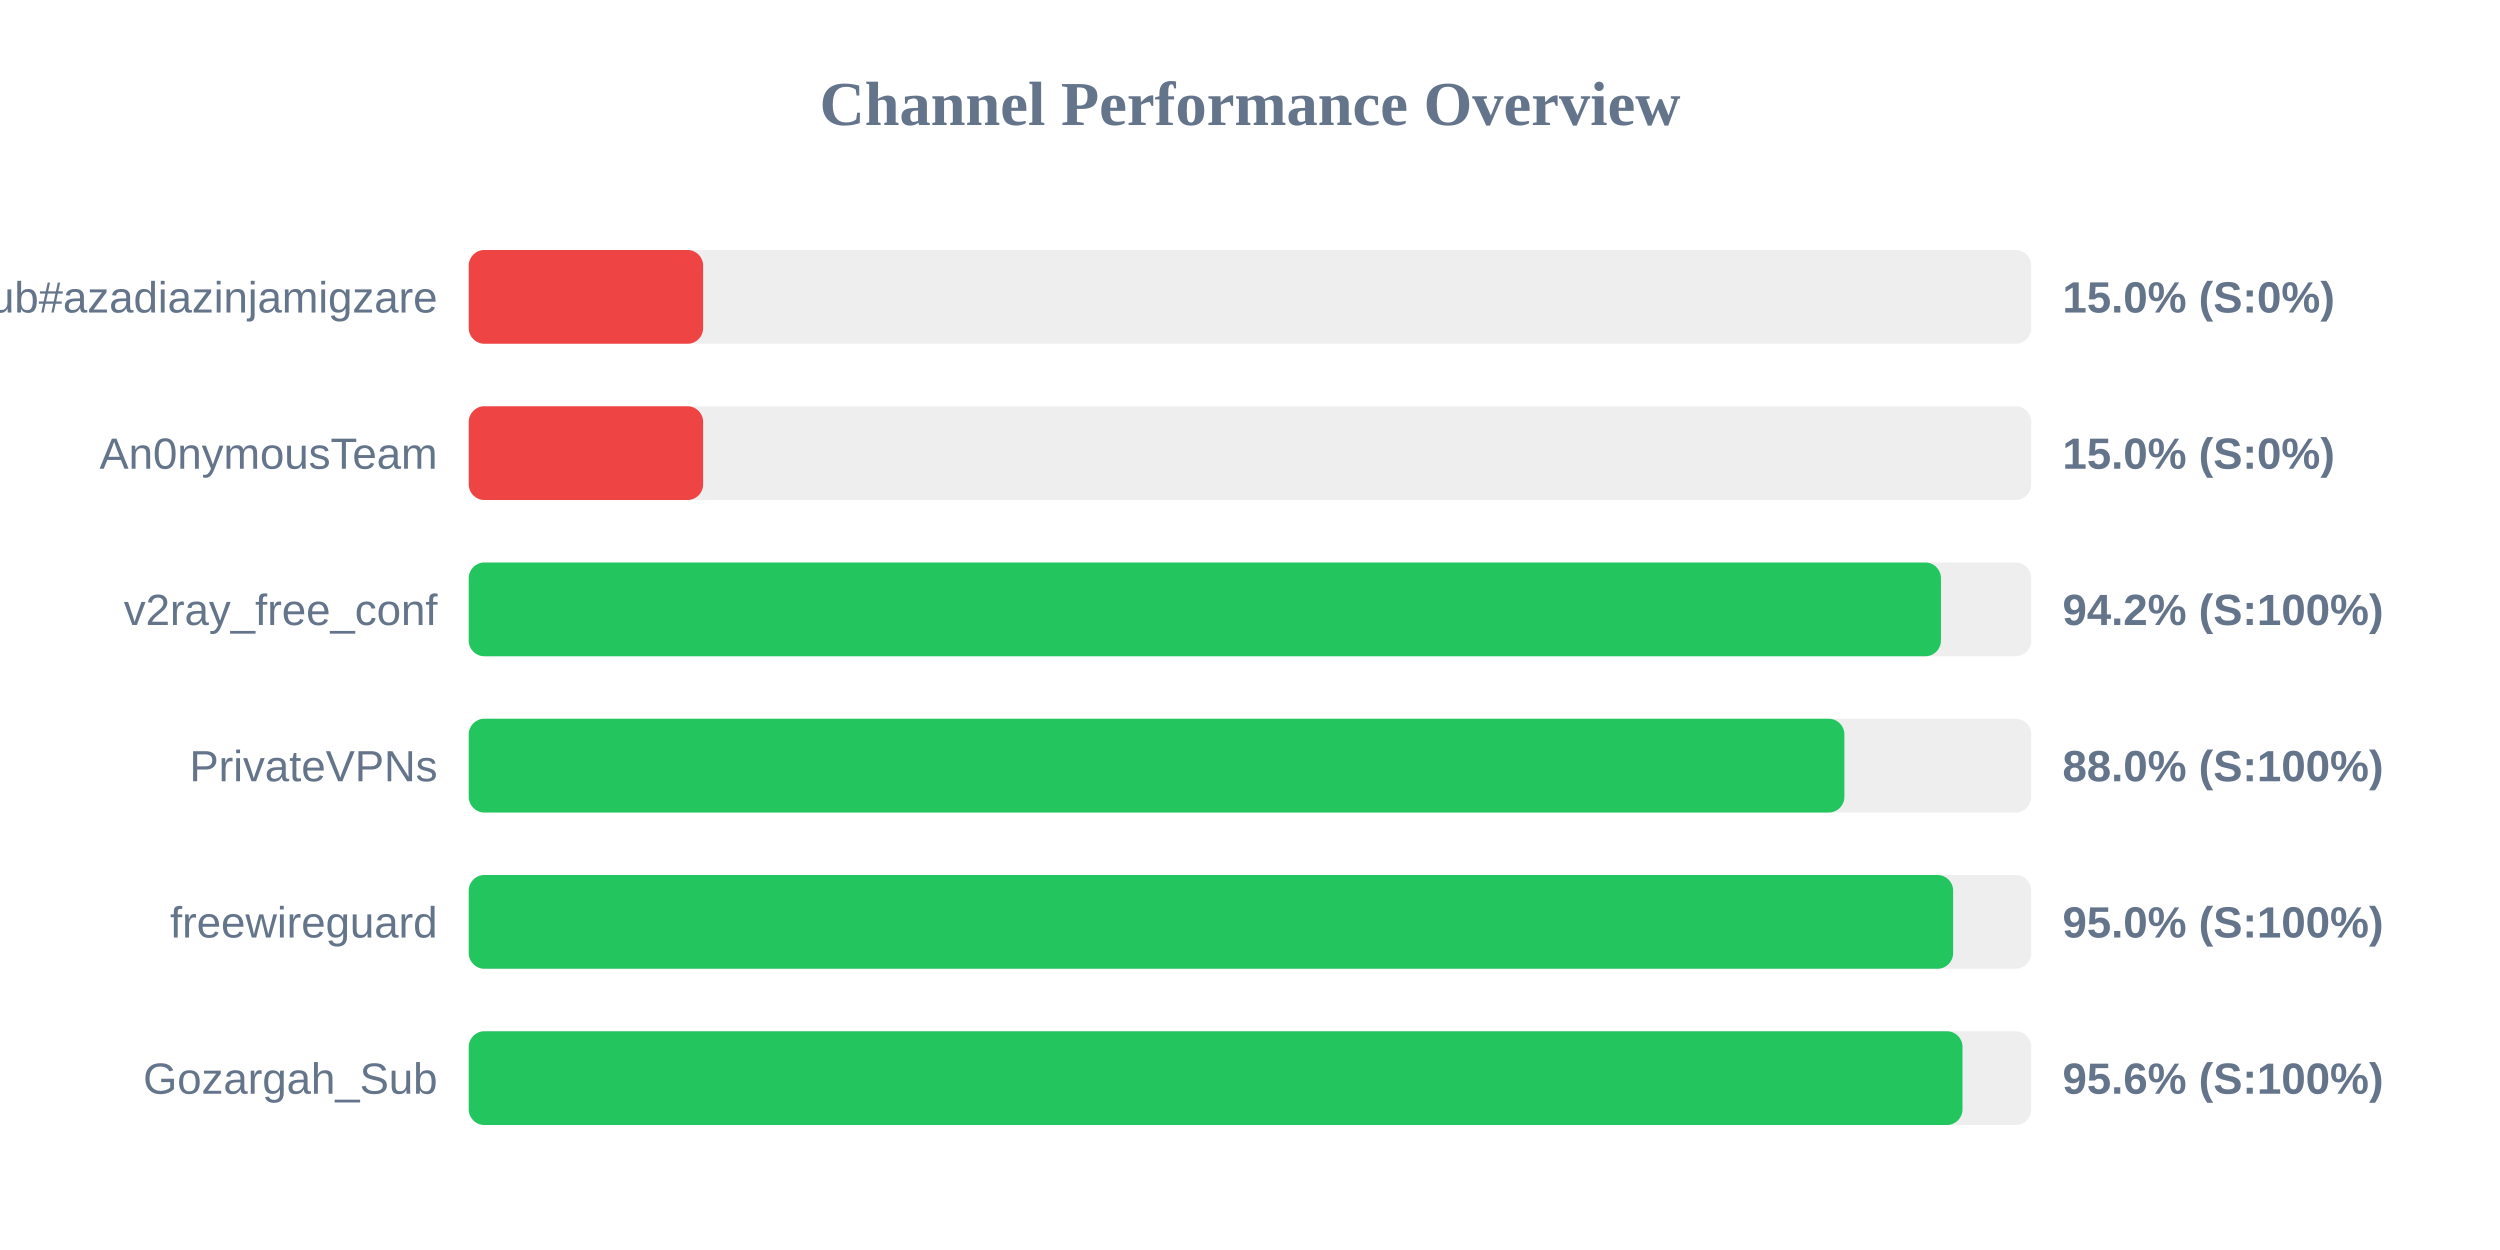
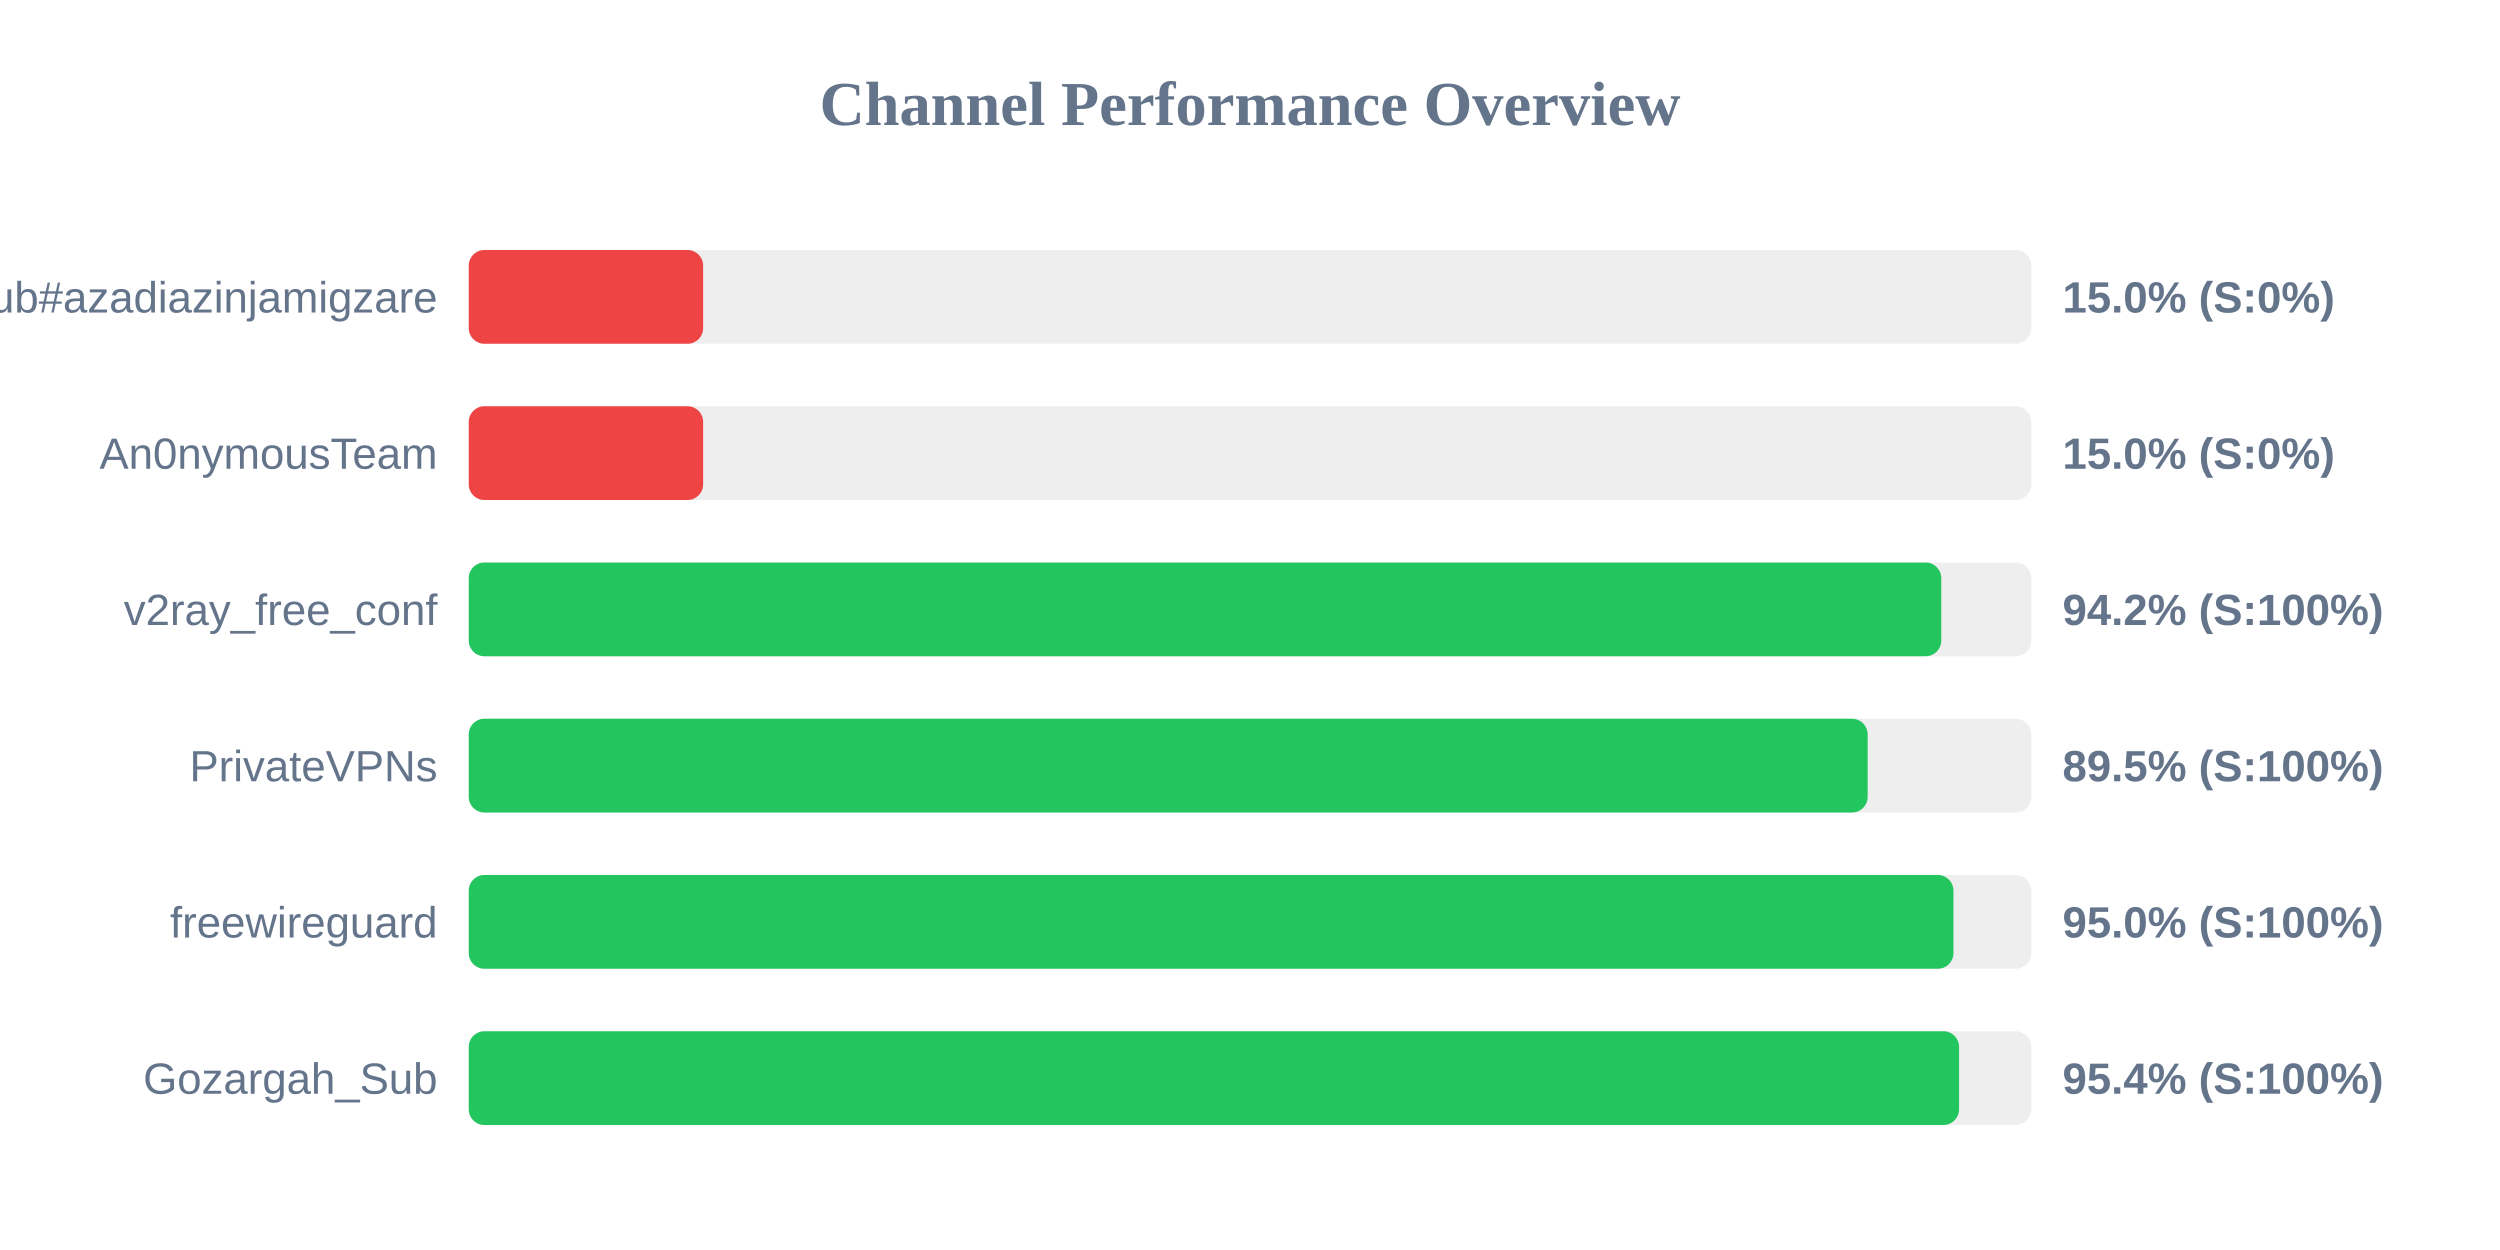
<svg xmlns="http://www.w3.org/2000/svg" width="800" height="400" version="1.1">
  <style>
        .row { font: 14px Arial; fill: #64748b; }
        .score { font: bold 14px Arial; fill: #64748b; }
    </style>
  <text x="400" y="40" text-anchor="middle" font-size="20px" font-weight="bold" fill="#64748b">Channel Performance Overview</text>
  <rect x="150" y="80" width="500" height="30" fill="#eee" rx="5" />
  <rect x="150" y="80" width="75.0" height="30" fill="#ef4444" rx="5" />
  <text x="140" y="100" text-anchor="end" class="row">Sub#azadiazinjamigzare</text>
  <text x="660" y="100" text-anchor="start" class="score">15.0% (S:0%)</text>
  <rect x="150" y="130" width="500" height="30" fill="#eee" rx="5" />
  <rect x="150" y="130" width="75.0" height="30" fill="#ef4444" rx="5" />
  <text x="140" y="150" text-anchor="end" class="row">An0nymousTeam</text>
  <text x="660" y="150" text-anchor="start" class="score">15.0% (S:0%)</text>
  <rect x="150" y="180" width="500" height="30" fill="#eee" rx="5" />
-   <rect x="150" y="180" width="471.1" height="30" fill="#22c55e" rx="5" />
+   <rect x="150" y="180" width="471.2" height="30" fill="#22c55e" rx="5" />
  <text x="140" y="200" text-anchor="end" class="row">v2ray_free_conf</text>
  <text x="660" y="200" text-anchor="start" class="score">94.2% (S:100%)</text>
  <rect x="150" y="230" width="500" height="30" fill="#eee" rx="5" />
-   <rect x="150" y="230" width="440.2" height="30" fill="#22c55e" rx="5" />
+   <rect x="150" y="230" width="447.65" height="30" fill="#22c55e" rx="5" />
  <text x="140" y="250" text-anchor="end" class="row">PrivateVPNs</text>
-   <text x="660" y="250" text-anchor="start" class="score">88.0% (S:100%)</text>
+   <text x="660" y="250" text-anchor="start" class="score">89.5% (S:100%)</text>
  <rect x="150" y="280" width="500" height="30" fill="#eee" rx="5" />
-   <rect x="150" y="280" width="475.0" height="30" fill="#22c55e" rx="5" />
+   <rect x="150" y="280" width="475.1" height="30" fill="#22c55e" rx="5" />
  <text x="140" y="300" text-anchor="end" class="row">freewireguard</text>
  <text x="660" y="300" text-anchor="start" class="score">95.0% (S:100%)</text>
  <rect x="150" y="330" width="500" height="30" fill="#eee" rx="5" />
-   <rect x="150" y="330" width="478.0" height="30" fill="#22c55e" rx="5" />
+   <rect x="150" y="330" width="476.9" height="30" fill="#22c55e" rx="5" />
  <text x="140" y="350" text-anchor="end" class="row">Gozargah_Sub</text>
-   <text x="660" y="350" text-anchor="start" class="score">95.6% (S:100%)</text>
+   <text x="660" y="350" text-anchor="start" class="score">95.4% (S:100%)</text>
</svg>
